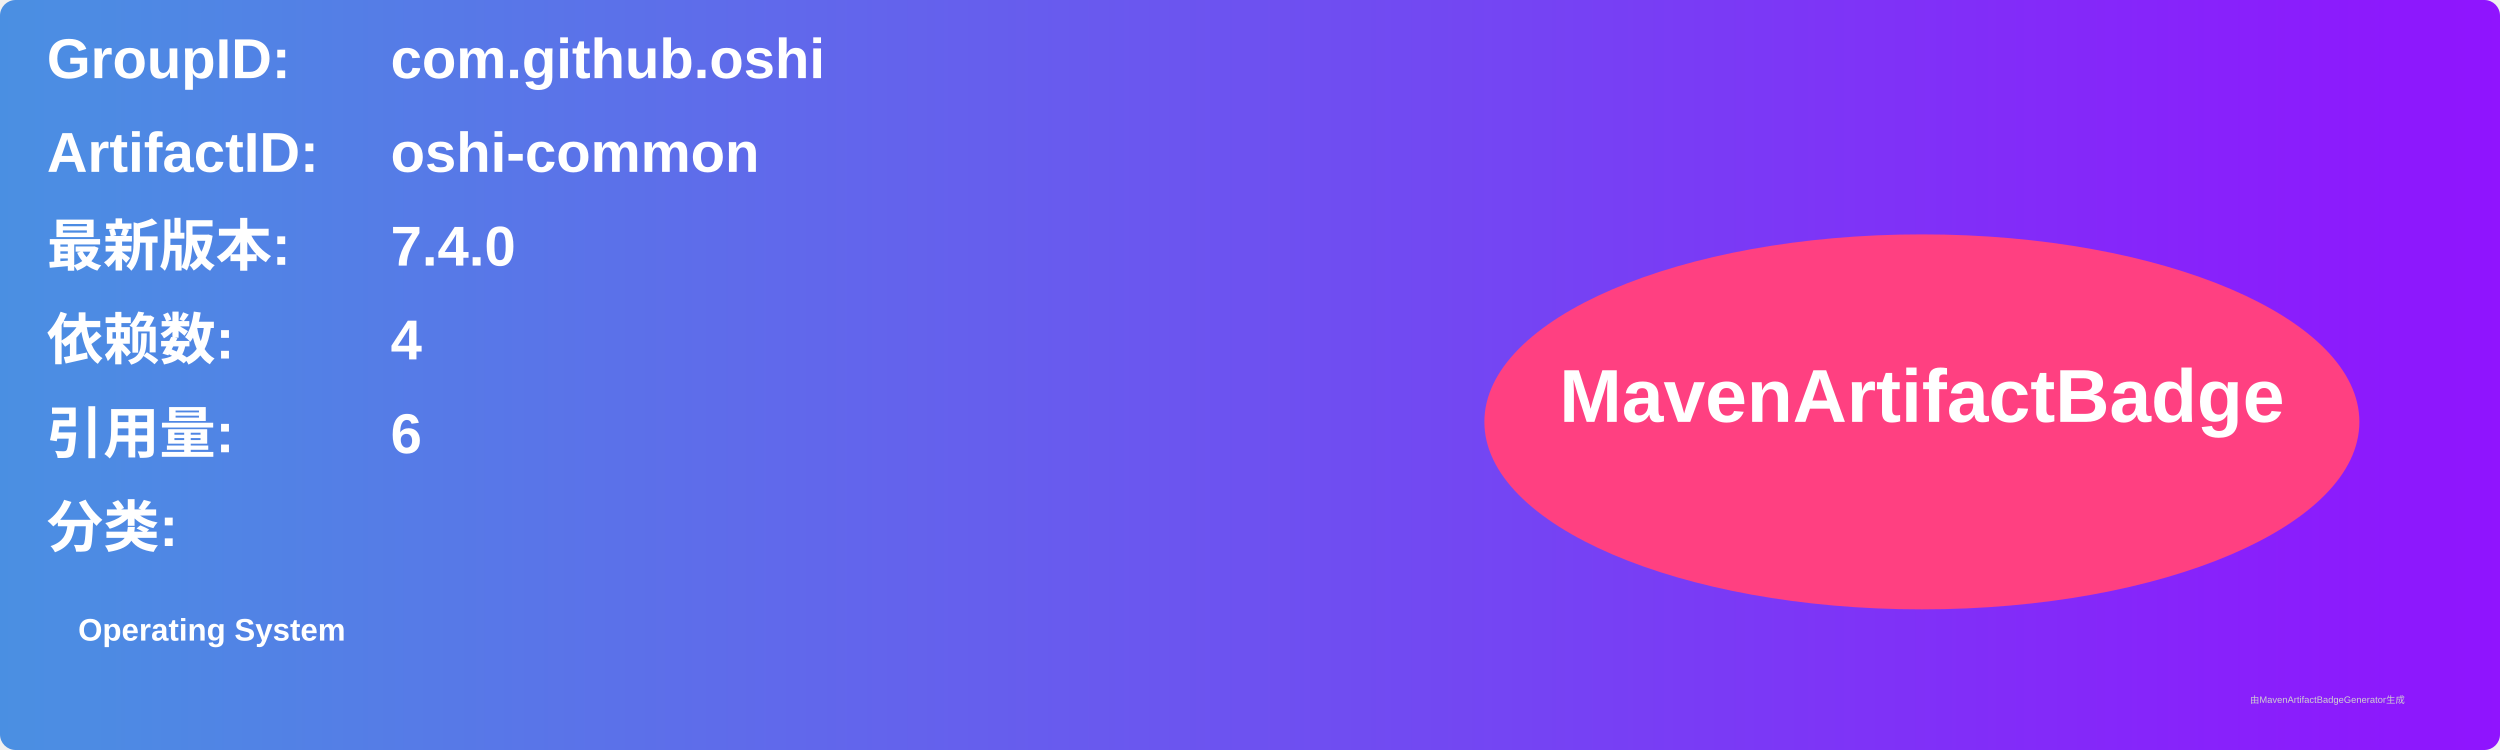
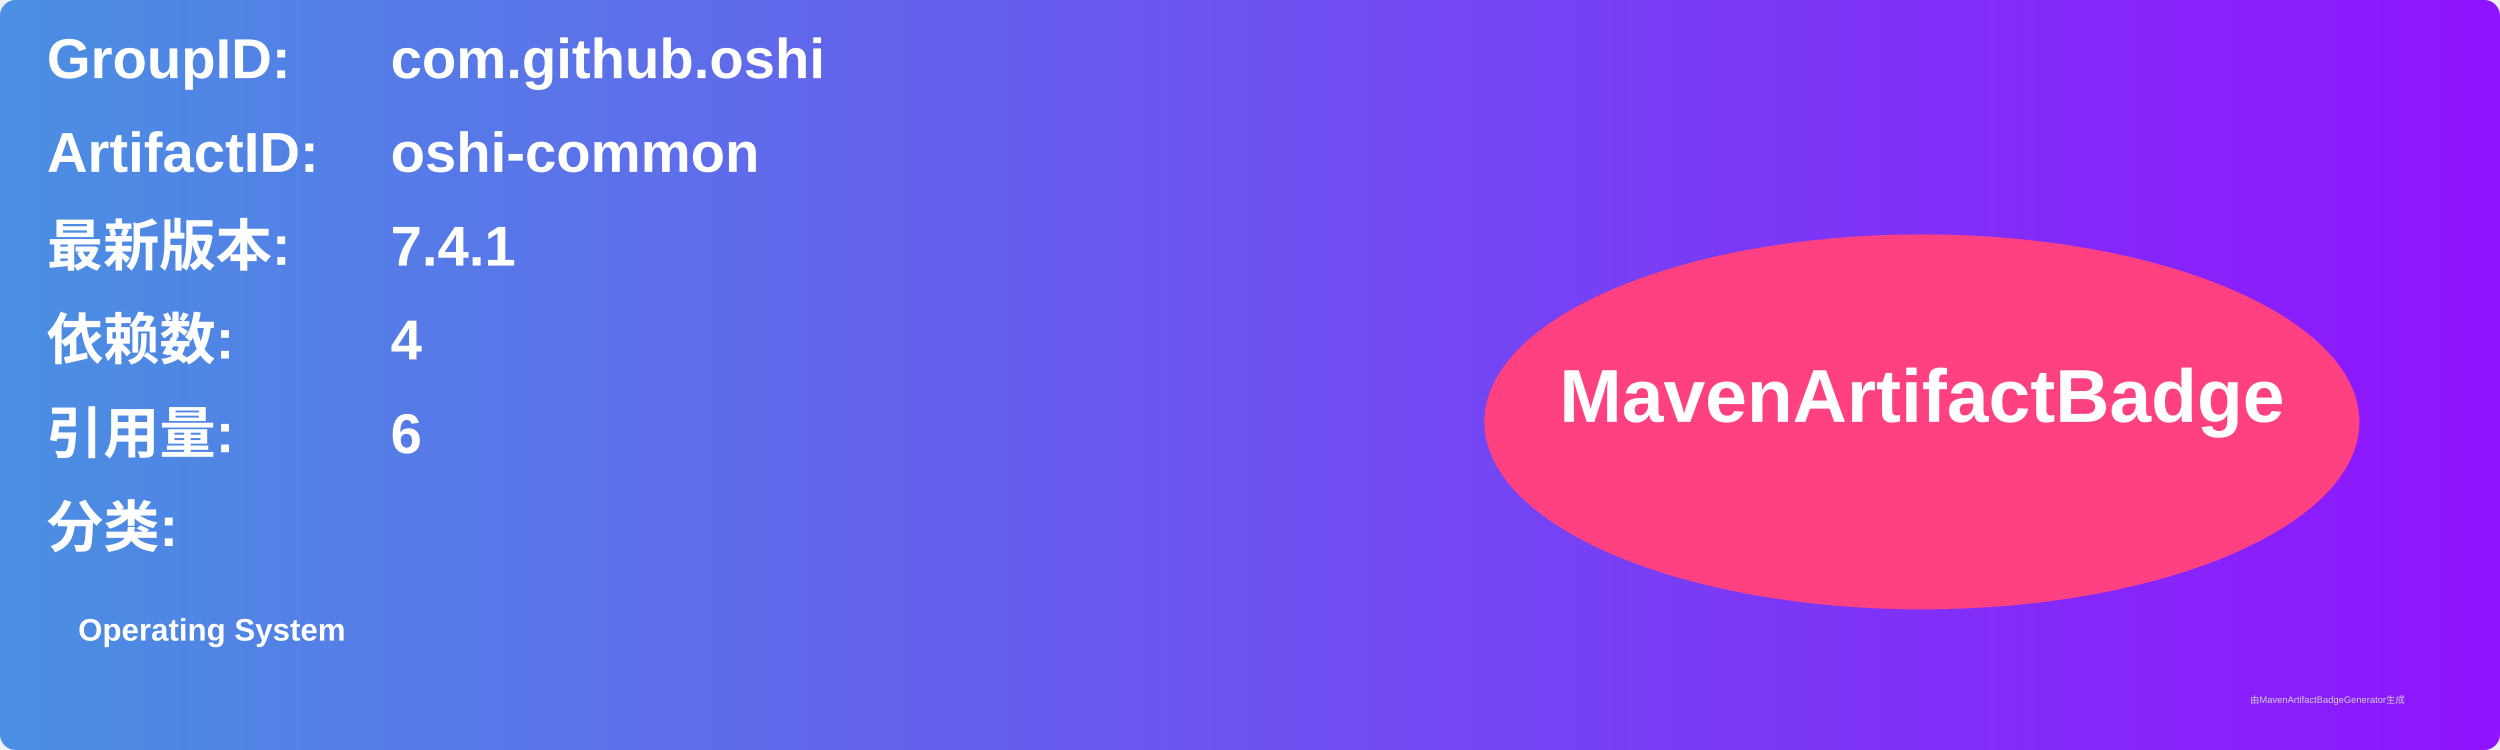
<svg xmlns="http://www.w3.org/2000/svg" width="800" height="240" viewBox="0 0 800 240">
  <linearGradient id="grad" x1="0%" y1="0%" x2="100%" y2="0%">
    <stop offset="0%" stop-color="#4a90e2" />
    <stop offset="100%" stop-color="#9013fe" />
  </linearGradient>
  <rect width="100%" height="100%" rx="5" ry="5" fill="url(#grad)" />
  <g transform="translate(15, 15)">
    <text x="0" y="10" font-family="Arial" font-size="18" fill="white" font-weight="bold" width="260">GroupID:</text>
    <text x="110" y="10" font-family="Arial" font-size="18" fill="white" font-weight="bold" width="460">com.github.oshi</text>
    <text x="0" y="40" font-family="Arial" font-size="18" fill="white" font-weight="bold" width="260">ArtifactID:</text>
    <text x="110" y="40" font-family="Arial" font-size="18" fill="white" font-weight="bold" width="460">oshi-common</text>
    <text x="0" y="70" font-family="Arial" font-size="18" fill="white" font-weight="bold">最新版本:</text>
    <text x="110" y="70" font-family="Arial" font-size="18" fill="white" font-weight="bold">
-       <tspan font-weight="bold">7.4.0</tspan>
+       <tspan font-weight="bold">7.4.1</tspan>
    </text>
    <text x="0" y="100" font-family="Arial" font-size="18" fill="white" font-weight="bold">依赖数: </text>
    <text x="110" y="100" font-family="Arial" font-size="18" fill="white">
      <tspan font-weight="bold">4</tspan>
    </text>
    <text x="0" y="130" font-family="Arial" font-size="18" fill="white" font-weight="bold">引用量: </text>
    <text x="110" y="130" font-family="Arial" font-size="18" fill="white">
      <tspan font-weight="bold">6</tspan>
    </text>
    <text x="0" y="160" font-family="Arial" font-size="18" fill="white" font-weight="bold">分类:</text>
    <text x="10" y="190" font-family="Arial" font-size="10" fill="white">
      <tspan font-weight="bold">Operating System</tspan>
    </text>
    <ellipse cx="600" cy="120" rx="140" ry="60" fill="#ff4081" />
    <text x="600" y="120" text-anchor="middle" font-family="Arial" font-size="24" fill="white" font-weight="bold">MavenArtifactBadge</text>
  </g>
  <text x="720" y="225" font-family="Arial" font-size="3" fill="#d0d0d0">由MavenArtifactBadgeGenerator生成</text>
</svg>
